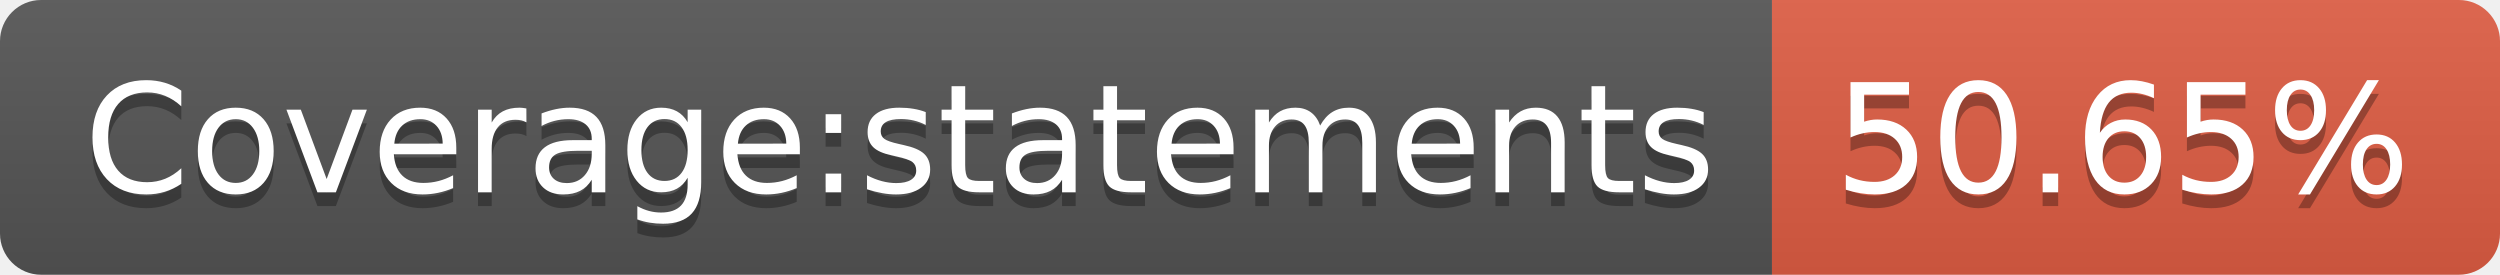
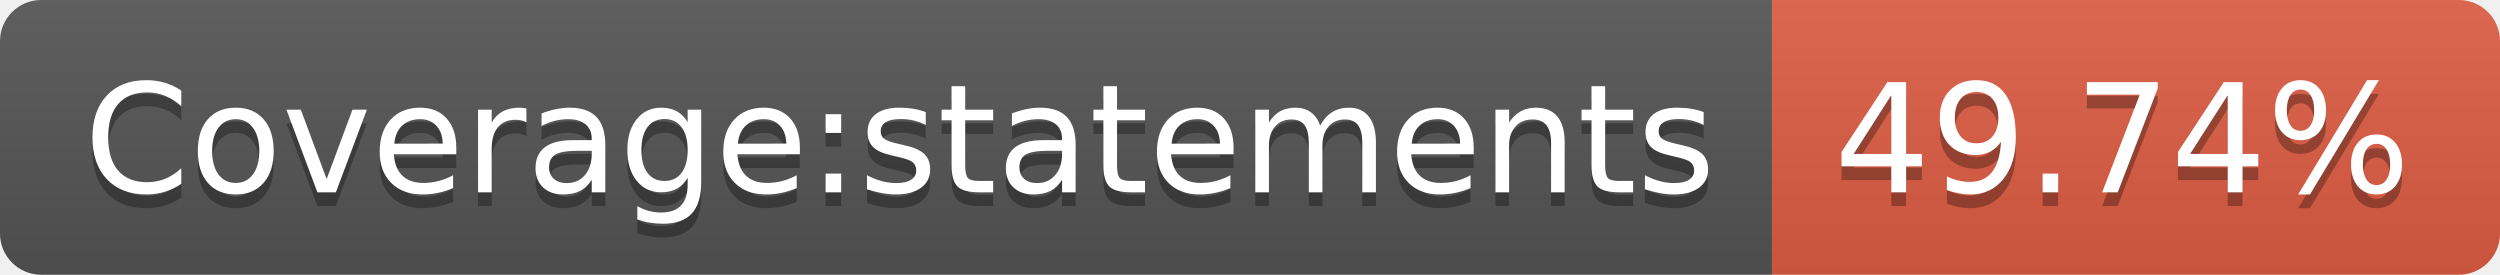
- <svg xmlns="http://www.w3.org/2000/svg" width="182" height="20" role="img" aria-label="Coverage:statements: 50.65%">
+ <svg xmlns="http://www.w3.org/2000/svg" width="182" height="20" role="img" aria-label="Coverage:statements: 49.74%">
  <linearGradient id="s" x2="0" y2="100%">
    <stop offset="0" stop-color="#bbb" stop-opacity=".1" />
    <stop offset="1" stop-opacity=".1" />
  </linearGradient>
  <clipPath id="r">
    <rect width="182" height="20" rx="3" fill="#fff" />
  </clipPath>
  <g clip-path="url(#r)">
    <rect width="129" height="20" fill="#555" />
    <rect x="129" width="53" height="20" fill="#e05d44" />
    <rect width="182" height="20" fill="url(#s)" />
  </g>
  <g fill="#fff" text-anchor="middle" font-family="Verdana,Geneva,DejaVu Sans,sans-serif" text-rendering="geometricPrecision" font-size="110">
    <text aria-hidden="true" x="655" y="150" fill="#010101" fill-opacity=".3" transform="scale(.1)" textLength="1190">Coverage:statements</text>
    <text x="655" y="140" transform="scale(.1)" fill="#fff" textLength="1190">Coverage:statements</text>
-     <text aria-hidden="true" x="1545" y="150" fill="#010101" fill-opacity=".3" transform="scale(.1)" textLength="430">50.65%</text>
-     <text x="1545" y="140" transform="scale(.1)" fill="#fff" textLength="430">50.65%</text>
+     <text aria-hidden="true" x="1545" y="150" fill="#010101" fill-opacity=".3" transform="scale(.1)" textLength="430">49.74%</text>
+     <text x="1545" y="140" transform="scale(.1)" fill="#fff" textLength="430">49.74%</text>
  </g>
</svg>
